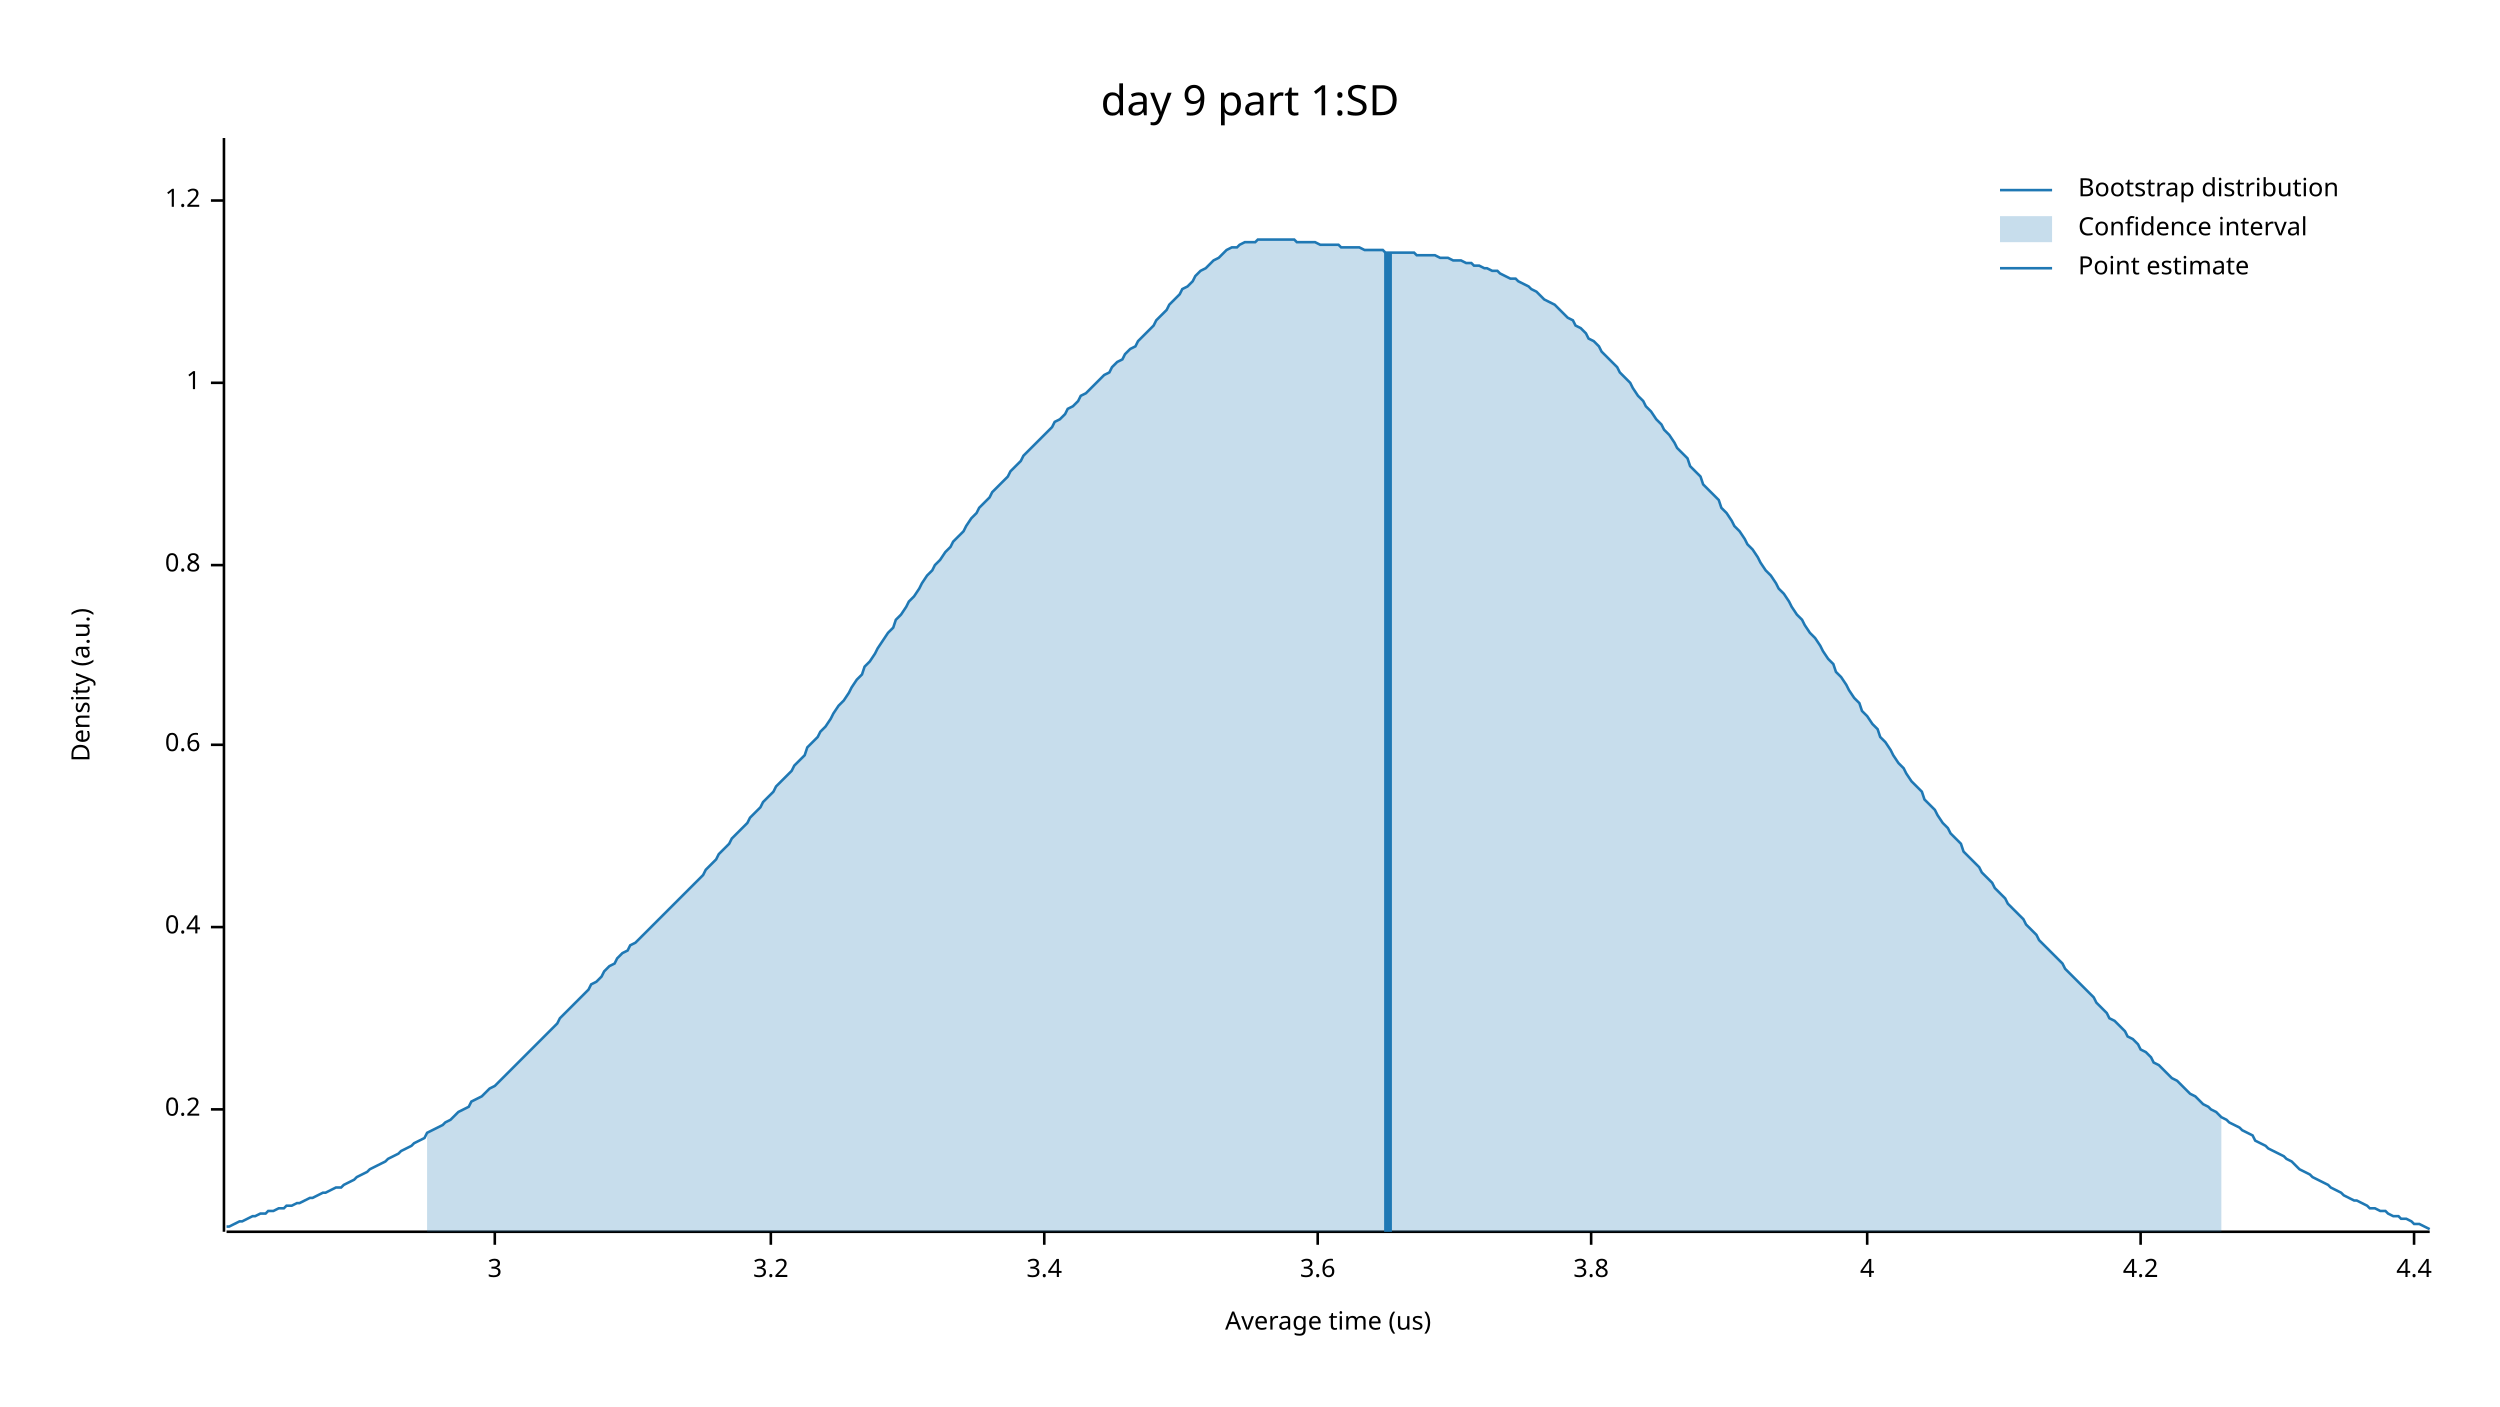
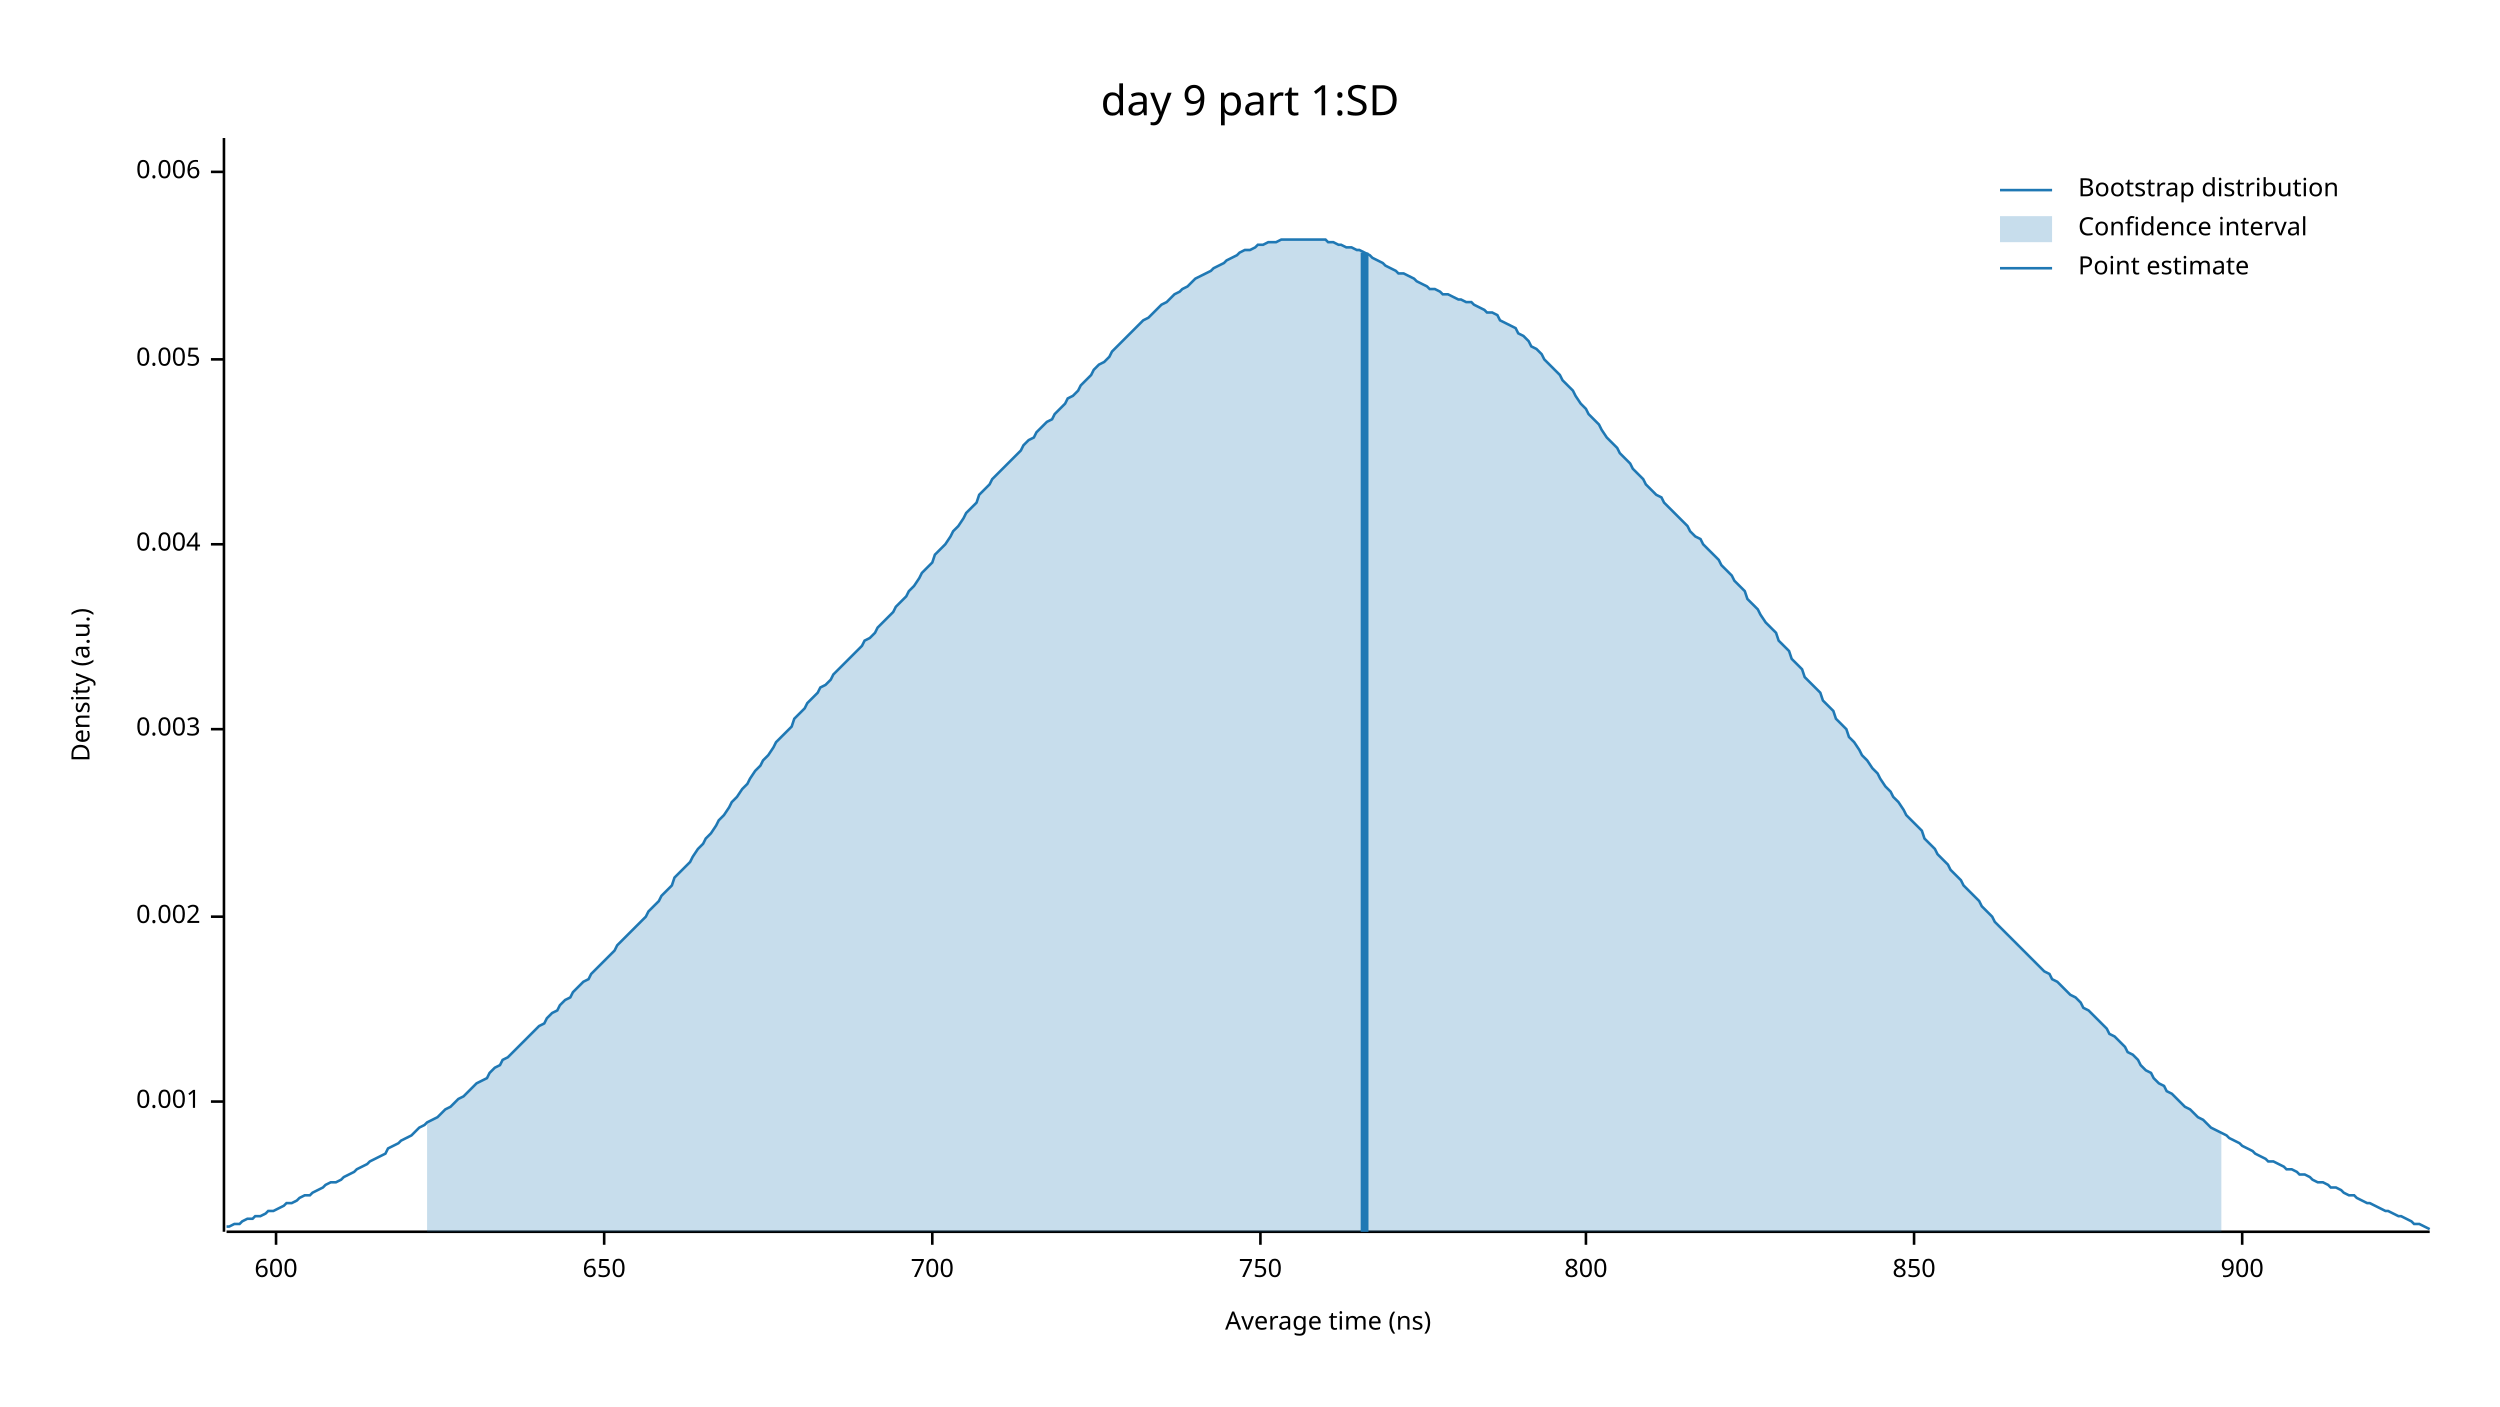
<svg xmlns="http://www.w3.org/2000/svg" width="960" height="540" viewBox="0 0 960 540">
  <text x="480" y="32" dy="0.76em" text-anchor="middle" font-family="sans-serif" font-size="16.129" opacity="1" fill="#000000">
day 9 part 1:SD
</text>
  <text x="27" y="263" dy="0.76em" text-anchor="middle" font-family="sans-serif" font-size="9.677" opacity="1" fill="#000000" transform="rotate(270, 27, 263)">
Density (a.u.)
</text>
  <text x="510" y="513" dy="-0.5ex" text-anchor="middle" font-family="sans-serif" font-size="9.677" opacity="1" fill="#000000">
- Average time (us)
+ Average time (ns)
</text>
  <polyline fill="none" opacity="1" stroke="#000000" stroke-width="1" points="86,53 86,473 " />
-   <text x="77" y="426" dy="0.5ex" text-anchor="end" font-family="sans-serif" font-size="9.677" opacity="1" fill="#000000">
- 0.2
+   <text x="77" y="423" dy="0.5ex" text-anchor="end" font-family="sans-serif" font-size="9.677" opacity="1" fill="#000000">
+ 0.001
</text>
-   <polyline fill="none" opacity="1" stroke="#000000" stroke-width="1" points="81,426 86,426 " />
-   <text x="77" y="356" dy="0.5ex" text-anchor="end" font-family="sans-serif" font-size="9.677" opacity="1" fill="#000000">
- 0.4
+   <polyline fill="none" opacity="1" stroke="#000000" stroke-width="1" points="81,423 86,423 " />
+   <text x="77" y="352" dy="0.5ex" text-anchor="end" font-family="sans-serif" font-size="9.677" opacity="1" fill="#000000">
+ 0.002
</text>
-   <polyline fill="none" opacity="1" stroke="#000000" stroke-width="1" points="81,356 86,356 " />
-   <text x="77" y="286" dy="0.5ex" text-anchor="end" font-family="sans-serif" font-size="9.677" opacity="1" fill="#000000">
- 0.6
+   <polyline fill="none" opacity="1" stroke="#000000" stroke-width="1" points="81,352 86,352 " />
+   <text x="77" y="280" dy="0.5ex" text-anchor="end" font-family="sans-serif" font-size="9.677" opacity="1" fill="#000000">
+ 0.003
</text>
-   <polyline fill="none" opacity="1" stroke="#000000" stroke-width="1" points="81,286 86,286 " />
-   <text x="77" y="217" dy="0.5ex" text-anchor="end" font-family="sans-serif" font-size="9.677" opacity="1" fill="#000000">
- 0.8
+   <polyline fill="none" opacity="1" stroke="#000000" stroke-width="1" points="81,280 86,280 " />
+   <text x="77" y="209" dy="0.5ex" text-anchor="end" font-family="sans-serif" font-size="9.677" opacity="1" fill="#000000">
+ 0.004
</text>
-   <polyline fill="none" opacity="1" stroke="#000000" stroke-width="1" points="81,217 86,217 " />
-   <text x="77" y="147" dy="0.5ex" text-anchor="end" font-family="sans-serif" font-size="9.677" opacity="1" fill="#000000">
- 1
+   <polyline fill="none" opacity="1" stroke="#000000" stroke-width="1" points="81,209 86,209 " />
+   <text x="77" y="138" dy="0.5ex" text-anchor="end" font-family="sans-serif" font-size="9.677" opacity="1" fill="#000000">
+ 0.005
</text>
-   <polyline fill="none" opacity="1" stroke="#000000" stroke-width="1" points="81,147 86,147 " />
-   <text x="77" y="77" dy="0.5ex" text-anchor="end" font-family="sans-serif" font-size="9.677" opacity="1" fill="#000000">
- 1.2
+   <polyline fill="none" opacity="1" stroke="#000000" stroke-width="1" points="81,138 86,138 " />
+   <text x="77" y="66" dy="0.5ex" text-anchor="end" font-family="sans-serif" font-size="9.677" opacity="1" fill="#000000">
+ 0.006
</text>
-   <polyline fill="none" opacity="1" stroke="#000000" stroke-width="1" points="81,77 86,77 " />
+   <polyline fill="none" opacity="1" stroke="#000000" stroke-width="1" points="81,66 86,66 " />
  <polyline fill="none" opacity="1" stroke="#000000" stroke-width="1" points="87,473 933,473 " />
-   <text x="190" y="483" dy="0.76em" text-anchor="middle" font-family="sans-serif" font-size="9.677" opacity="1" fill="#000000">
- 3
+   <text x="106" y="483" dy="0.76em" text-anchor="middle" font-family="sans-serif" font-size="9.677" opacity="1" fill="#000000">
+ 600
</text>
-   <polyline fill="none" opacity="1" stroke="#000000" stroke-width="1" points="190,473 190,478 " />
-   <text x="296" y="483" dy="0.76em" text-anchor="middle" font-family="sans-serif" font-size="9.677" opacity="1" fill="#000000">
- 3.2
+   <polyline fill="none" opacity="1" stroke="#000000" stroke-width="1" points="106,473 106,478 " />
+   <text x="232" y="483" dy="0.76em" text-anchor="middle" font-family="sans-serif" font-size="9.677" opacity="1" fill="#000000">
+ 650
</text>
-   <polyline fill="none" opacity="1" stroke="#000000" stroke-width="1" points="296,473 296,478 " />
-   <text x="401" y="483" dy="0.76em" text-anchor="middle" font-family="sans-serif" font-size="9.677" opacity="1" fill="#000000">
- 3.4
+   <polyline fill="none" opacity="1" stroke="#000000" stroke-width="1" points="232,473 232,478 " />
+   <text x="358" y="483" dy="0.76em" text-anchor="middle" font-family="sans-serif" font-size="9.677" opacity="1" fill="#000000">
+ 700
</text>
-   <polyline fill="none" opacity="1" stroke="#000000" stroke-width="1" points="401,473 401,478 " />
-   <text x="506" y="483" dy="0.76em" text-anchor="middle" font-family="sans-serif" font-size="9.677" opacity="1" fill="#000000">
- 3.6
+   <polyline fill="none" opacity="1" stroke="#000000" stroke-width="1" points="358,473 358,478 " />
+   <text x="484" y="483" dy="0.76em" text-anchor="middle" font-family="sans-serif" font-size="9.677" opacity="1" fill="#000000">
+ 750
</text>
-   <polyline fill="none" opacity="1" stroke="#000000" stroke-width="1" points="506,473 506,478 " />
-   <text x="611" y="483" dy="0.76em" text-anchor="middle" font-family="sans-serif" font-size="9.677" opacity="1" fill="#000000">
- 3.8
+   <polyline fill="none" opacity="1" stroke="#000000" stroke-width="1" points="484,473 484,478 " />
+   <text x="609" y="483" dy="0.76em" text-anchor="middle" font-family="sans-serif" font-size="9.677" opacity="1" fill="#000000">
+ 800
</text>
-   <polyline fill="none" opacity="1" stroke="#000000" stroke-width="1" points="611,473 611,478 " />
-   <text x="717" y="483" dy="0.76em" text-anchor="middle" font-family="sans-serif" font-size="9.677" opacity="1" fill="#000000">
- 4
+   <polyline fill="none" opacity="1" stroke="#000000" stroke-width="1" points="609,473 609,478 " />
+   <text x="735" y="483" dy="0.76em" text-anchor="middle" font-family="sans-serif" font-size="9.677" opacity="1" fill="#000000">
+ 850
</text>
-   <polyline fill="none" opacity="1" stroke="#000000" stroke-width="1" points="717,473 717,478 " />
-   <text x="822" y="483" dy="0.76em" text-anchor="middle" font-family="sans-serif" font-size="9.677" opacity="1" fill="#000000">
- 4.2
+   <polyline fill="none" opacity="1" stroke="#000000" stroke-width="1" points="735,473 735,478 " />
+   <text x="861" y="483" dy="0.76em" text-anchor="middle" font-family="sans-serif" font-size="9.677" opacity="1" fill="#000000">
+ 900
</text>
-   <polyline fill="none" opacity="1" stroke="#000000" stroke-width="1" points="822,473 822,478 " />
-   <text x="927" y="483" dy="0.76em" text-anchor="middle" font-family="sans-serif" font-size="9.677" opacity="1" fill="#000000">
- 4.4
- </text>
-   <polyline fill="none" opacity="1" stroke="#000000" stroke-width="1" points="927,473 927,478 " />
-   <polyline fill="none" opacity="1" stroke="#1F78B4" stroke-width="1" points="87,471 88,471 90,470 92,469 93,469 95,468 97,467 98,467 100,466 102,466 103,465 105,465 107,464 109,464 110,463 112,463 114,462 115,462 117,461 119,460 120,460 122,459 124,458 125,458 127,457 129,456 131,456 132,455 134,454 136,453 137,452 139,451 141,450 142,449 144,448 146,447 148,446 149,445 151,444 153,443 154,442 156,441 158,440 159,439 161,438 163,437 164,435 166,434 168,433 170,432 171,431 173,430 175,428 176,427 178,426 180,425 181,423 183,422 185,421 187,419 188,418 190,417 192,415 193,414 195,412 197,410 198,409 200,407 202,405 203,404 205,402 207,400 209,398 210,397 212,395 214,393 215,391 217,389 219,387 220,386 222,384 224,382 226,380 227,378 229,377 231,375 232,373 234,371 236,370 237,368 239,366 241,365 242,363 244,362 246,360 248,358 249,357 251,355 253,353 254,352 256,350 258,348 259,347 261,345 263,343 265,341 266,340 268,338 270,336 271,334 273,332 275,330 276,328 278,326 280,324 281,322 283,320 285,318 287,316 288,314 290,312 292,310 293,308 295,306 297,304 298,302 300,300 302,298 304,296 305,294 307,292 309,290 310,287 312,285 314,283 315,281 317,279 319,276 320,274 322,271 324,269 326,266 327,264 329,261 331,259 332,256 334,254 336,251 337,249 339,246 341,243 343,241 344,238 346,236 348,233 349,231 351,229 353,226 354,224 356,221 358,219 359,217 361,215 363,212 365,210 366,208 368,206 370,204 371,202 373,199 375,197 376,195 378,193 380,191 381,189 383,187 385,185 387,183 388,181 390,179 392,177 393,175 395,173 397,171 398,170 400,168 402,166 404,164 405,162 407,161 409,159 410,157 412,156 414,154 415,152 417,151 419,149 420,148 422,146 424,144 426,143 427,141 429,139 431,138 432,136 434,134 436,133 437,131 439,129 441,127 443,125 444,123 446,121 448,119 449,117 451,115 453,113 454,111 456,110 458,108 459,106 461,104 463,103 465,101 466,100 468,99 470,97 471,96 473,95 475,95 476,94 478,93 480,93 482,93 483,92 485,92 487,92 488,92 490,92 492,92 493,92 495,92 497,92 498,93 500,93 502,93 504,93 505,93 507,94 509,94 510,94 512,94 514,94 515,95 517,95 519,95 521,95 522,95 524,96 526,96 527,96 529,96 531,96 532,97 534,97 536,97 537,97 539,97 541,97 543,97 544,98 546,98 548,98 549,98 551,98 553,99 554,99 556,99 558,100 560,100 561,100 563,101 565,101 566,102 568,102 570,103 571,103 573,104 575,104 576,105 578,106 580,107 582,107 583,108 585,109 587,110 588,111 590,112 592,114 593,115 595,116 597,117 599,119 600,120 602,122 604,123 605,125 607,126 609,128 610,130 612,131 614,133 615,135 617,137 619,139 621,141 622,143 624,145 626,147 627,149 629,152 631,154 632,156 634,158 636,161 638,163 639,165 641,167 643,170 644,172 646,174 648,176 649,179 651,181 653,183 654,186 656,188 658,190 660,192 661,195 663,197 665,200 666,202 668,204 670,207 671,209 673,211 675,214 676,216 678,219 680,221 682,224 683,226 685,228 687,231 688,233 690,236 692,238 693,240 695,243 697,245 699,248 700,250 702,253 704,255 705,258 707,260 709,263 710,265 712,268 714,270 715,273 717,275 719,278 721,280 722,283 724,285 726,288 727,290 729,293 731,295 732,297 734,300 736,302 738,304 739,307 741,309 743,311 744,313 746,316 748,318 749,320 751,322 753,324 754,327 756,329 758,331 760,333 761,335 763,337 765,339 766,341 768,343 770,345 771,347 773,349 775,351 777,353 778,355 780,357 782,359 783,361 785,363 787,365 788,366 790,368 792,370 793,372 795,374 797,376 799,378 800,379 802,381 804,383 805,385 807,387 809,389 810,391 812,392 814,394 816,396 817,398 819,399 821,401 822,403 824,404 826,406 827,408 829,409 831,411 832,412 834,414 836,415 838,417 839,418 841,420 843,421 844,422 846,424 848,425 849,426 851,427 853,429 855,430 856,431 858,432 860,433 861,434 863,435 865,436 866,438 868,439 870,440 871,441 873,442 875,443 877,444 878,445 880,446 882,448 883,449 885,450 887,451 888,452 890,453 892,454 894,455 895,456 897,457 899,458 900,459 902,460 904,461 905,461 907,462 909,463 910,464 912,464 914,465 916,465 917,466 919,467 921,467 922,468 924,468 926,469 927,470 929,470 931,471 933,472 " />
-   <polygon opacity="0.25" fill="#1F78B4" points="164,435 166,434 168,433 170,432 171,431 173,430 175,428 176,427 178,426 180,425 181,423 183,422 185,421 187,419 188,418 190,417 192,415 193,414 195,412 197,410 198,409 200,407 202,405 203,404 205,402 207,400 209,398 210,397 212,395 214,393 215,391 217,389 219,387 220,386 222,384 224,382 226,380 227,378 229,377 231,375 232,373 234,371 236,370 237,368 239,366 241,365 242,363 244,362 246,360 248,358 249,357 251,355 253,353 254,352 256,350 258,348 259,347 261,345 263,343 265,341 266,340 268,338 270,336 271,334 273,332 275,330 276,328 278,326 280,324 281,322 283,320 285,318 287,316 288,314 290,312 292,310 293,308 295,306 297,304 298,302 300,300 302,298 304,296 305,294 307,292 309,290 310,287 312,285 314,283 315,281 317,279 319,276 320,274 322,271 324,269 326,266 327,264 329,261 331,259 332,256 334,254 336,251 337,249 339,246 341,243 343,241 344,238 346,236 348,233 349,231 351,229 353,226 354,224 356,221 358,219 359,217 361,215 363,212 365,210 366,208 368,206 370,204 371,202 373,199 375,197 376,195 378,193 380,191 381,189 383,187 385,185 387,183 388,181 390,179 392,177 393,175 395,173 397,171 398,170 400,168 402,166 404,164 405,162 407,161 409,159 410,157 412,156 414,154 415,152 417,151 419,149 420,148 422,146 424,144 426,143 427,141 429,139 431,138 432,136 434,134 436,133 437,131 439,129 441,127 443,125 444,123 446,121 448,119 449,117 451,115 453,113 454,111 456,110 458,108 459,106 461,104 463,103 465,101 466,100 468,99 470,97 471,96 473,95 475,95 476,94 478,93 480,93 482,93 483,92 485,92 487,92 488,92 490,92 492,92 493,92 495,92 497,92 498,93 500,93 502,93 504,93 505,93 507,94 509,94 510,94 512,94 514,94 515,95 517,95 519,95 521,95 522,95 524,96 526,96 527,96 529,96 531,96 532,97 534,97 536,97 537,97 539,97 541,97 543,97 544,98 546,98 548,98 549,98 551,98 553,99 554,99 556,99 558,100 560,100 561,100 563,101 565,101 566,102 568,102 570,103 571,103 573,104 575,104 576,105 578,106 580,107 582,107 583,108 585,109 587,110 588,111 590,112 592,114 593,115 595,116 597,117 599,119 600,120 602,122 604,123 605,125 607,126 609,128 610,130 612,131 614,133 615,135 617,137 619,139 621,141 622,143 624,145 626,147 627,149 629,152 631,154 632,156 634,158 636,161 638,163 639,165 641,167 643,170 644,172 646,174 648,176 649,179 651,181 653,183 654,186 656,188 658,190 660,192 661,195 663,197 665,200 666,202 668,204 670,207 671,209 673,211 675,214 676,216 678,219 680,221 682,224 683,226 685,228 687,231 688,233 690,236 692,238 693,240 695,243 697,245 699,248 700,250 702,253 704,255 705,258 707,260 709,263 710,265 712,268 714,270 715,273 717,275 719,278 721,280 722,283 724,285 726,288 727,290 729,293 731,295 732,297 734,300 736,302 738,304 739,307 741,309 743,311 744,313 746,316 748,318 749,320 751,322 753,324 754,327 756,329 758,331 760,333 761,335 763,337 765,339 766,341 768,343 770,345 771,347 773,349 775,351 777,353 778,355 780,357 782,359 783,361 785,363 787,365 788,366 790,368 792,370 793,372 795,374 797,376 799,378 800,379 802,381 804,383 805,385 807,387 809,389 810,391 812,392 814,394 816,396 817,398 819,399 821,401 822,403 824,404 826,406 827,408 829,409 831,411 832,412 834,414 836,415 838,417 839,418 841,420 843,421 844,422 846,424 848,425 849,426 851,427 853,429 853,473 164,473 " />
-   <polyline fill="none" opacity="1" stroke="#1F78B4" stroke-width="3" points="533,473 533,97 " />
+   <polyline fill="none" opacity="1" stroke="#000000" stroke-width="1" points="861,473 861,478 " />
+   <polyline fill="none" opacity="1" stroke="#1F78B4" stroke-width="1" points="87,471 88,471 90,470 92,470 93,469 95,468 97,468 98,467 100,467 102,466 103,465 105,465 107,464 109,463 110,462 112,462 114,461 115,460 117,459 119,459 120,458 122,457 124,456 125,455 127,454 129,454 131,453 132,452 134,451 136,450 137,449 139,448 141,447 142,446 144,445 146,444 148,443 149,441 151,440 153,439 154,438 156,437 158,436 159,435 161,433 163,432 164,431 166,430 168,429 170,427 171,426 173,425 175,423 176,422 178,421 180,419 181,418 183,416 185,415 187,414 188,412 190,410 192,409 193,407 195,406 197,404 198,403 200,401 202,399 203,398 205,396 207,394 209,393 210,391 212,389 214,388 215,386 217,384 219,383 220,381 222,379 224,377 226,376 227,374 229,372 231,370 232,369 234,367 236,365 237,363 239,361 241,359 242,358 244,356 246,354 248,352 249,350 251,348 253,346 254,344 256,342 258,340 259,337 261,335 263,333 265,331 266,329 268,326 270,324 271,322 273,320 275,317 276,315 278,313 280,310 281,308 283,306 285,303 287,301 288,299 290,296 292,294 293,292 295,290 297,287 298,285 300,283 302,281 304,279 305,276 307,274 309,272 310,270 312,268 314,266 315,264 317,263 319,261 320,259 322,257 324,255 326,253 327,252 329,250 331,248 332,246 334,245 336,243 337,241 339,239 341,237 343,235 344,233 346,231 348,229 349,227 351,225 353,222 354,220 356,218 358,216 359,213 361,211 363,209 365,206 366,204 368,202 370,199 371,197 373,195 375,193 376,190 378,188 380,186 381,184 383,182 385,180 387,178 388,177 390,175 392,173 393,171 395,169 397,168 398,166 400,164 402,162 404,161 405,159 407,157 409,155 410,153 412,152 414,150 415,148 417,146 419,144 420,142 422,140 424,139 426,137 427,135 429,133 431,131 432,130 434,128 436,126 437,125 439,123 441,122 443,120 444,119 446,117 448,116 449,115 451,113 453,112 454,111 456,110 458,108 459,107 461,106 463,105 465,104 466,103 468,102 470,101 471,100 473,99 475,98 476,97 478,96 480,96 482,95 483,94 485,94 487,93 488,93 490,93 492,92 493,92 495,92 497,92 498,92 500,92 502,92 504,92 505,92 507,92 509,92 510,93 512,93 514,94 515,94 517,95 519,95 521,96 522,96 524,97 526,98 527,99 529,100 531,101 532,102 534,103 536,104 537,105 539,105 541,106 543,107 544,108 546,109 548,110 549,111 551,111 553,112 554,113 556,113 558,114 560,115 561,115 563,116 565,116 566,117 568,118 570,119 571,120 573,120 575,121 576,123 578,124 580,125 582,126 583,128 585,129 587,131 588,133 590,134 592,136 593,138 595,140 597,142 599,144 600,146 602,148 604,150 605,152 607,155 609,157 610,159 612,161 614,163 615,165 617,168 619,170 621,172 622,174 624,176 626,178 627,180 629,182 631,184 632,186 634,188 636,190 638,191 639,193 641,195 643,197 644,198 646,200 648,202 649,204 651,206 653,207 654,209 656,211 658,213 660,215 661,217 663,219 665,221 666,223 668,225 670,227 671,230 673,232 675,234 676,236 678,239 680,241 682,243 683,246 685,248 687,250 688,253 690,255 692,257 693,260 695,262 697,264 699,266 700,269 702,271 704,273 705,276 707,278 709,280 710,283 712,285 714,288 715,290 717,292 719,295 721,297 722,299 724,302 726,304 727,306 729,308 731,311 732,313 734,315 736,317 738,319 739,322 741,324 743,326 744,328 746,330 748,332 749,334 751,336 753,338 754,340 756,342 758,344 760,346 761,348 763,350 765,352 766,354 768,356 770,358 771,359 773,361 775,363 777,365 778,366 780,368 782,370 783,371 785,373 787,374 788,376 790,377 792,379 793,380 795,382 797,383 799,385 800,387 802,388 804,390 805,391 807,393 809,395 810,397 812,398 814,400 816,402 817,404 819,405 821,407 822,409 824,411 826,412 827,414 829,416 831,417 832,419 834,420 836,422 838,424 839,425 841,426 843,428 844,429 846,430 848,432 849,433 851,434 853,435 855,436 856,437 858,438 860,439 861,440 863,441 865,442 866,443 868,444 870,445 871,446 873,446 875,447 877,448 878,449 880,449 882,450 883,451 885,451 887,452 888,453 890,454 892,454 894,455 895,456 897,456 899,457 900,458 902,459 904,459 905,460 907,461 909,462 910,462 912,463 914,464 916,465 917,465 919,466 921,467 922,467 924,468 926,469 927,470 929,470 931,471 933,472 " />
+   <polygon opacity="0.25" fill="#1F78B4" points="164,431 166,430 168,429 170,427 171,426 173,425 175,423 176,422 178,421 180,419 181,418 183,416 185,415 187,414 188,412 190,410 192,409 193,407 195,406 197,404 198,403 200,401 202,399 203,398 205,396 207,394 209,393 210,391 212,389 214,388 215,386 217,384 219,383 220,381 222,379 224,377 226,376 227,374 229,372 231,370 232,369 234,367 236,365 237,363 239,361 241,359 242,358 244,356 246,354 248,352 249,350 251,348 253,346 254,344 256,342 258,340 259,337 261,335 263,333 265,331 266,329 268,326 270,324 271,322 273,320 275,317 276,315 278,313 280,310 281,308 283,306 285,303 287,301 288,299 290,296 292,294 293,292 295,290 297,287 298,285 300,283 302,281 304,279 305,276 307,274 309,272 310,270 312,268 314,266 315,264 317,263 319,261 320,259 322,257 324,255 326,253 327,252 329,250 331,248 332,246 334,245 336,243 337,241 339,239 341,237 343,235 344,233 346,231 348,229 349,227 351,225 353,222 354,220 356,218 358,216 359,213 361,211 363,209 365,206 366,204 368,202 370,199 371,197 373,195 375,193 376,190 378,188 380,186 381,184 383,182 385,180 387,178 388,177 390,175 392,173 393,171 395,169 397,168 398,166 400,164 402,162 404,161 405,159 407,157 409,155 410,153 412,152 414,150 415,148 417,146 419,144 420,142 422,140 424,139 426,137 427,135 429,133 431,131 432,130 434,128 436,126 437,125 439,123 441,122 443,120 444,119 446,117 448,116 449,115 451,113 453,112 454,111 456,110 458,108 459,107 461,106 463,105 465,104 466,103 468,102 470,101 471,100 473,99 475,98 476,97 478,96 480,96 482,95 483,94 485,94 487,93 488,93 490,93 492,92 493,92 495,92 497,92 498,92 500,92 502,92 504,92 505,92 507,92 509,92 510,93 512,93 514,94 515,94 517,95 519,95 521,96 522,96 524,97 526,98 527,99 529,100 531,101 532,102 534,103 536,104 537,105 539,105 541,106 543,107 544,108 546,109 548,110 549,111 551,111 553,112 554,113 556,113 558,114 560,115 561,115 563,116 565,116 566,117 568,118 570,119 571,120 573,120 575,121 576,123 578,124 580,125 582,126 583,128 585,129 587,131 588,133 590,134 592,136 593,138 595,140 597,142 599,144 600,146 602,148 604,150 605,152 607,155 609,157 610,159 612,161 614,163 615,165 617,168 619,170 621,172 622,174 624,176 626,178 627,180 629,182 631,184 632,186 634,188 636,190 638,191 639,193 641,195 643,197 644,198 646,200 648,202 649,204 651,206 653,207 654,209 656,211 658,213 660,215 661,217 663,219 665,221 666,223 668,225 670,227 671,230 673,232 675,234 676,236 678,239 680,241 682,243 683,246 685,248 687,250 688,253 690,255 692,257 693,260 695,262 697,264 699,266 700,269 702,271 704,273 705,276 707,278 709,280 710,283 712,285 714,288 715,290 717,292 719,295 721,297 722,299 724,302 726,304 727,306 729,308 731,311 732,313 734,315 736,317 738,319 739,322 741,324 743,326 744,328 746,330 748,332 749,334 751,336 753,338 754,340 756,342 758,344 760,346 761,348 763,350 765,352 766,354 768,356 770,358 771,359 773,361 775,363 777,365 778,366 780,368 782,370 783,371 785,373 787,374 788,376 790,377 792,379 793,380 795,382 797,383 799,385 800,387 802,388 804,390 805,391 807,393 809,395 810,397 812,398 814,400 816,402 817,404 819,405 821,407 822,409 824,411 826,412 827,414 829,416 831,417 832,419 834,420 836,422 838,424 839,425 841,426 843,428 844,429 846,430 848,432 849,433 851,434 853,435 853,473 164,473 " />
+   <polyline fill="none" opacity="1" stroke="#1F78B4" stroke-width="3" points="524,473 524,97 " />
  <text x="798" y="68" dy="0.76em" text-anchor="start" font-family="sans-serif" font-size="9.677" opacity="1" fill="#000000">
Bootstrap distribution
</text>
  <text x="798" y="83" dy="0.76em" text-anchor="start" font-family="sans-serif" font-size="9.677" opacity="1" fill="#000000">
Confidence interval
</text>
  <text x="798" y="98" dy="0.76em" text-anchor="start" font-family="sans-serif" font-size="9.677" opacity="1" fill="#000000">
Point estimate
</text>
  <polyline fill="none" opacity="1" stroke="#1F78B4" stroke-width="1" points="768,73 788,73 " />
  <rect x="768" y="83" width="20" height="10" opacity="0.25" fill="#1F78B4" stroke="none" />
  <polyline fill="none" opacity="1" stroke="#1F78B4" stroke-width="1" points="768,103 788,103 " />
</svg>
